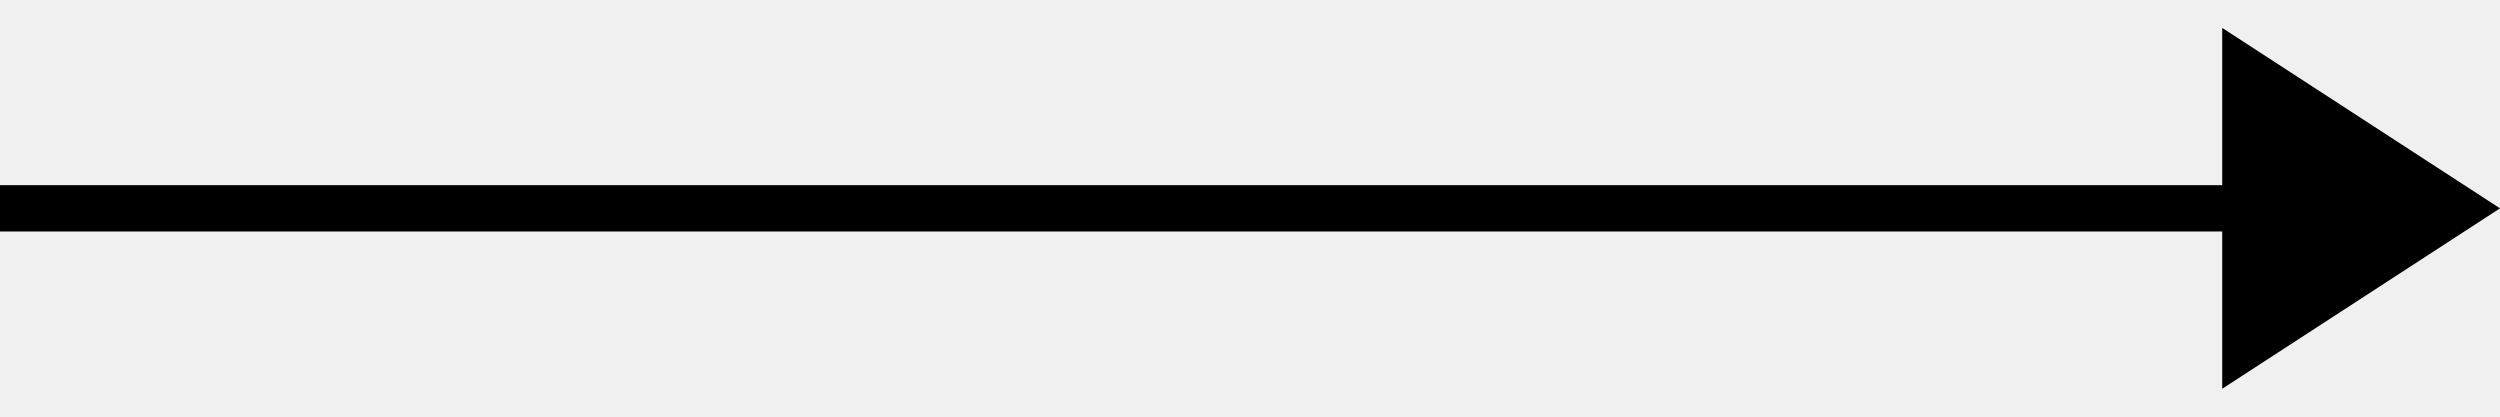
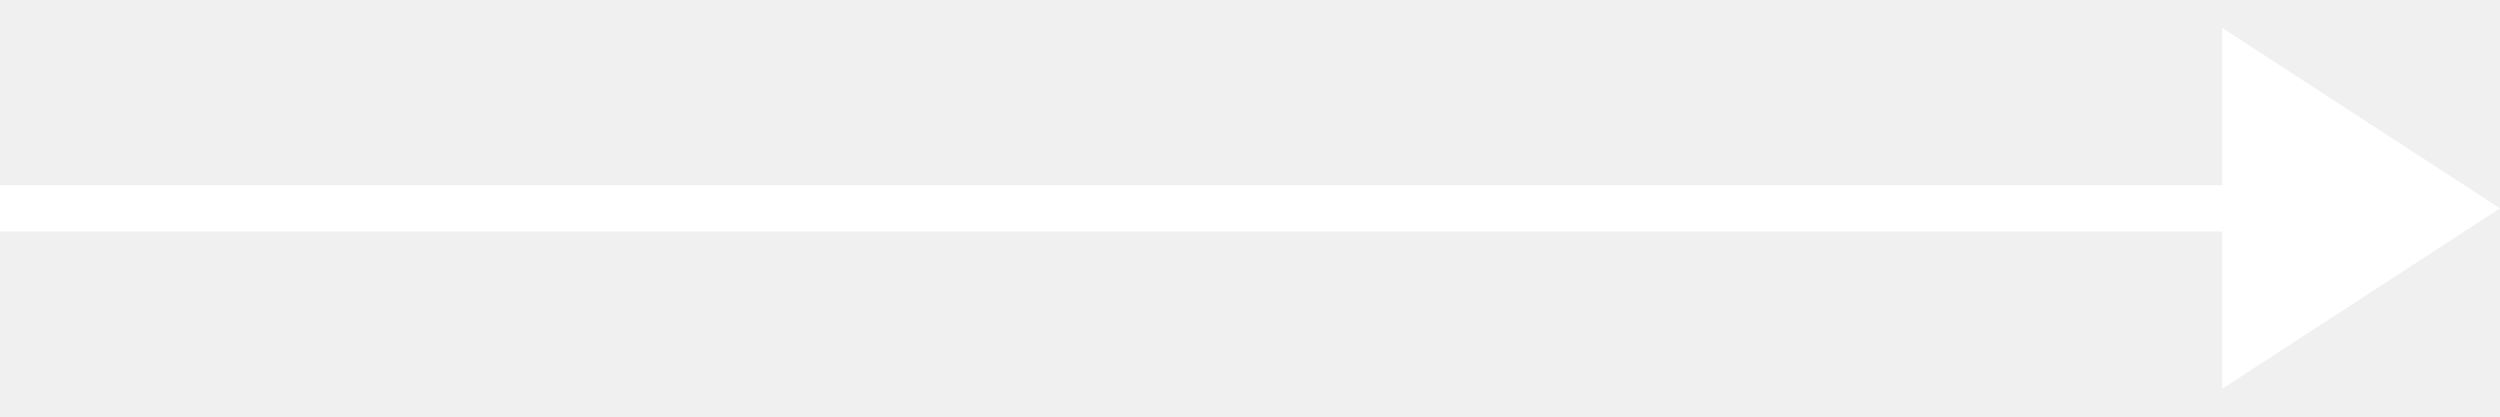
<svg xmlns="http://www.w3.org/2000/svg" width="54" height="9" viewBox="0 0 54 9" fill="none">
-   <line x1="4.37114e-08" y1="4.5" x2="51" y2="4.5" stroke="black" />
-   <path d="M54 4.5L48 8.397V0.603L54 4.5Z" fill="black" />
+   <line x1="4.37114e-08" y1="4.5" x2="51" y2="4.5" stroke="white" />
+   <path d="M54 4.5L48 8.397V0.603L54 4.5Z" fill="white" />
</svg>
